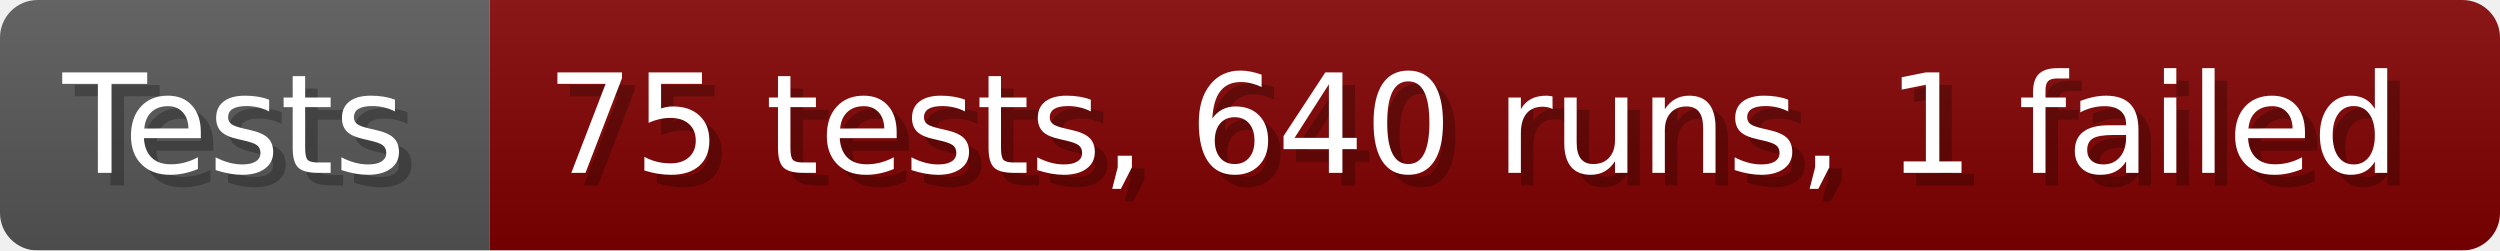
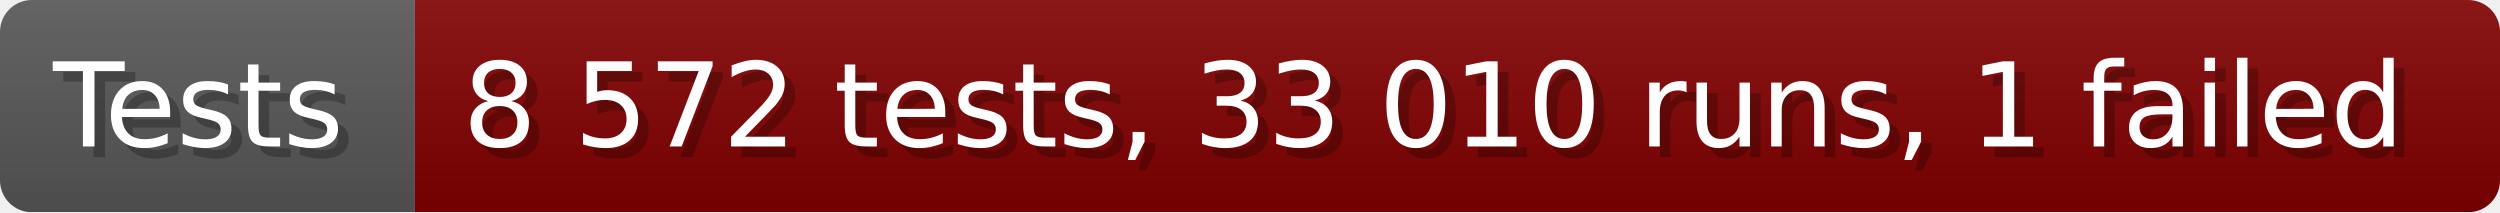
- <svg xmlns="http://www.w3.org/2000/svg" width="199.6" height="20" viewBox="0 0 1996 200" role="img" aria-label="Tests: 75 tests, 640 runs, 1 failed">
+ <svg xmlns="http://www.w3.org/2000/svg" width="235.6" height="20" viewBox="0 0 2356 200" role="img" aria-label="Tests: 8 572 tests, 33 010 runs, 1 failed">
  <linearGradient id="a" x2="0" y2="100%">
    <stop offset="0" stop-opacity=".1" stop-color="#EEE" />
    <stop offset="1" stop-opacity=".1" />
  </linearGradient>
  <mask id="m">
-     <rect width="1996" height="200" rx="30" fill="#FFF" />
+     <rect width="2356" height="200" rx="30" fill="#FFF" />
  </mask>
  <g mask="url(#m)">
    <rect width="391" height="200" fill="#555" />
-     <rect width="1605" height="200" fill="#800000" x="391" />
-     <rect width="1996" height="200" fill="url(#a)" />
+     <rect width="1965" height="200" fill="#800000" x="391" />
+     <rect width="2356" height="200" fill="url(#a)" />
  </g>
  <g aria-hidden="true" fill="#fff" text-anchor="start" font-family="Verdana,DejaVu Sans,sans-serif" font-size="110">
    <text x="60" y="148" textLength="291" fill="#000" opacity="0.25">Tests</text>
    <text x="50" y="138" textLength="291">Tests</text>
-     <text x="446" y="148" textLength="1505" fill="#000" opacity="0.25">75 tests, 640 runs, 1 failed</text>
-     <text x="436" y="138" textLength="1505">75 tests, 640 runs, 1 failed</text>
+     <text x="446" y="148" textLength="1865" fill="#000" opacity="0.25">8 572 tests, 33 010 runs, 1 failed</text>
+     <text x="436" y="138" textLength="1865">8 572 tests, 33 010 runs, 1 failed</text>
  </g>
</svg>
